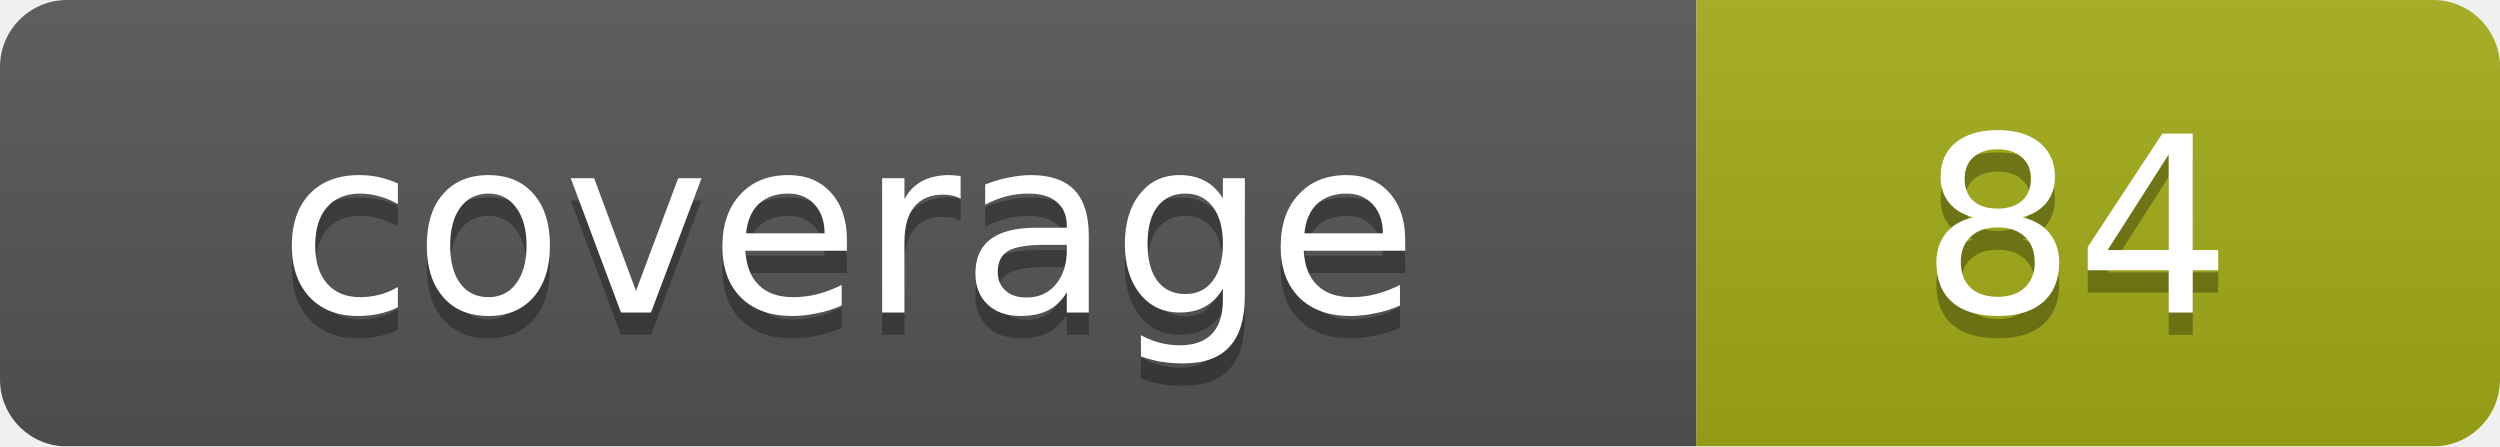
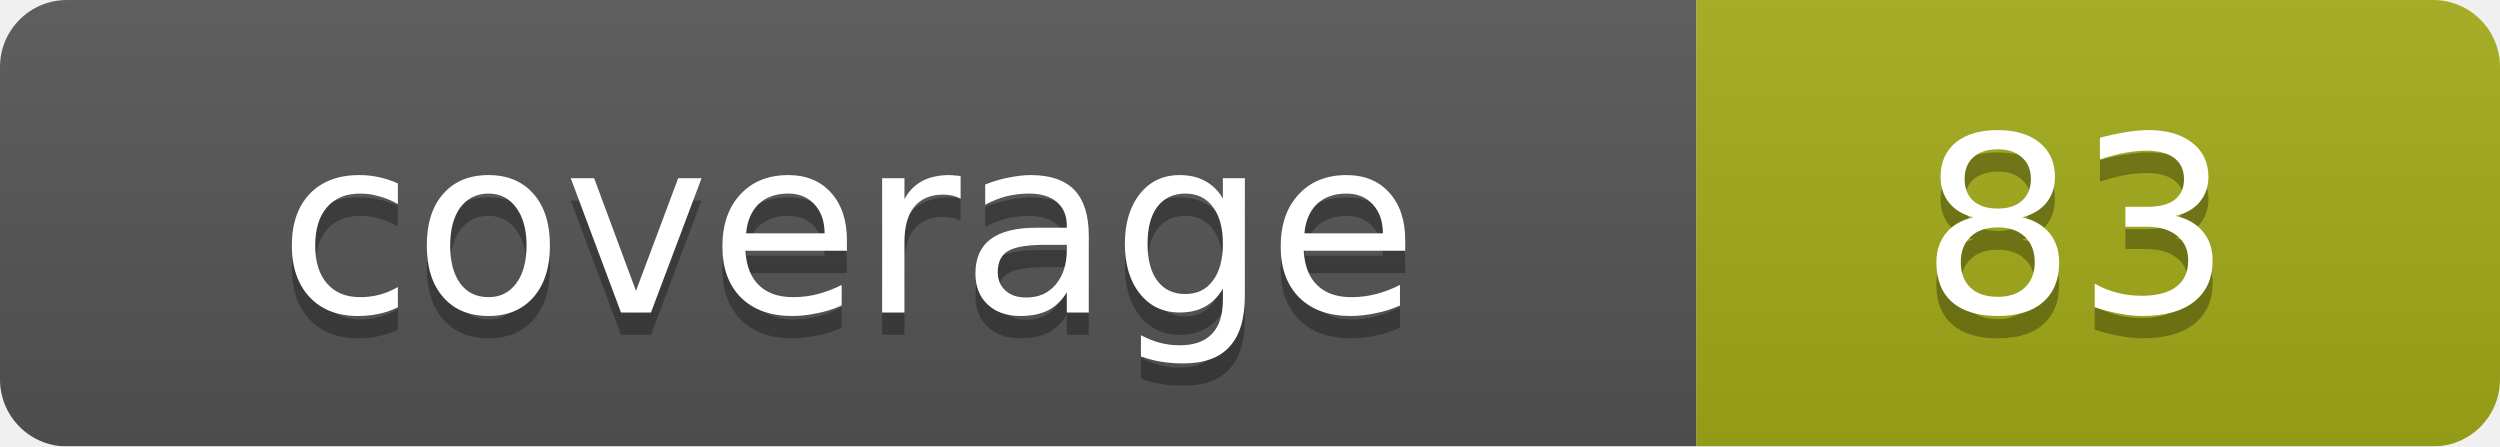
<svg xmlns="http://www.w3.org/2000/svg" width="112" height="20">
  <linearGradient id="b" x2="0" y2="100%">
    <stop offset="0" stop-color="#bbb" stop-opacity=".1" />
    <stop offset="1" stop-opacity=".1" />
  </linearGradient>
  <mask id="a">
    <rect width="112" height="20" rx="3" fill="#fff" />
  </mask>
  <g mask="url(#a)">
    <path fill="#555" d="M0 0h76v20H0z" />
    <path fill="#a4ac19" d="M76 0h36v20H76z" />
    <path fill="url(#b)" d="M0 0h112v20H0z" />
  </g>
  <g fill="#fff" text-anchor="middle" font-family="DejaVu Sans,Verdana,Geneva,sans-serif" font-size="11">
    <text x="38" y="15" fill="#010101" fill-opacity=".3">coverage</text>
    <text x="38" y="14">coverage</text>
-     <text x="93" y="15" fill="#010101" fill-opacity=".3">84</text>
-     <text x="93" y="14">84</text>
+     <text x="93" y="15" fill="#010101" fill-opacity=".3">83</text>
+     <text x="93" y="14">83</text>
  </g>
</svg>
